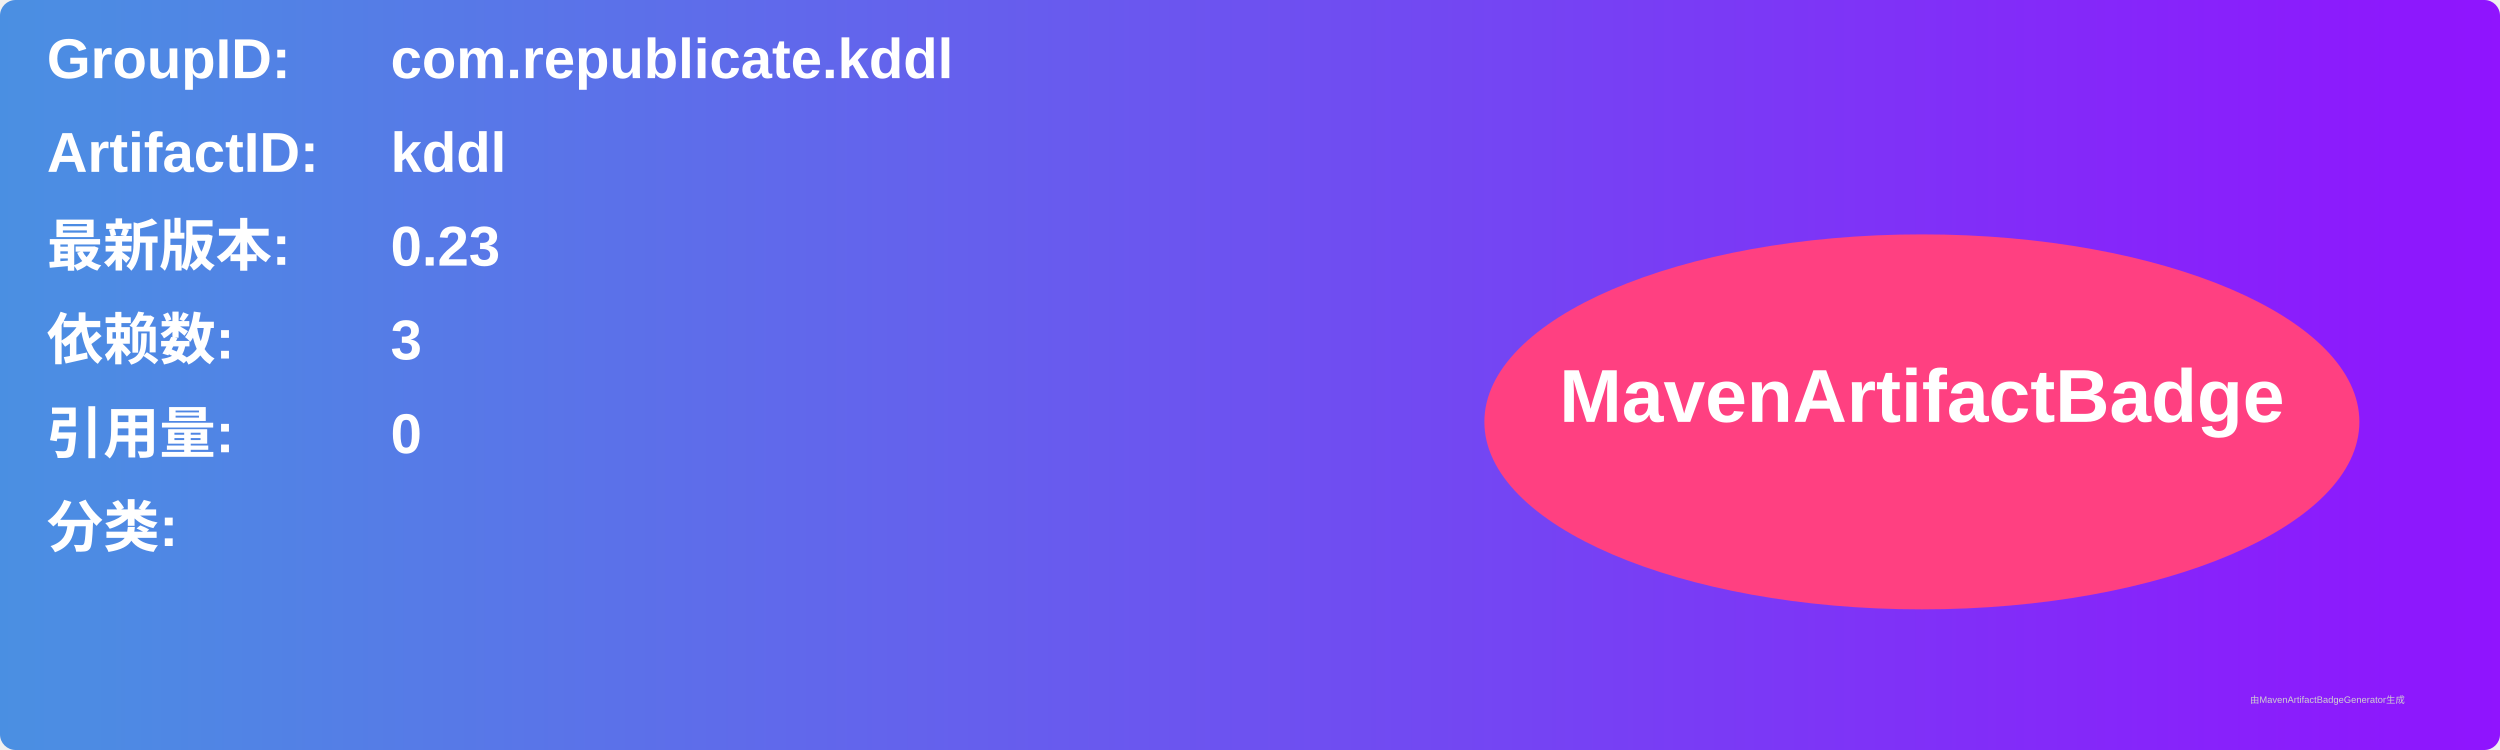
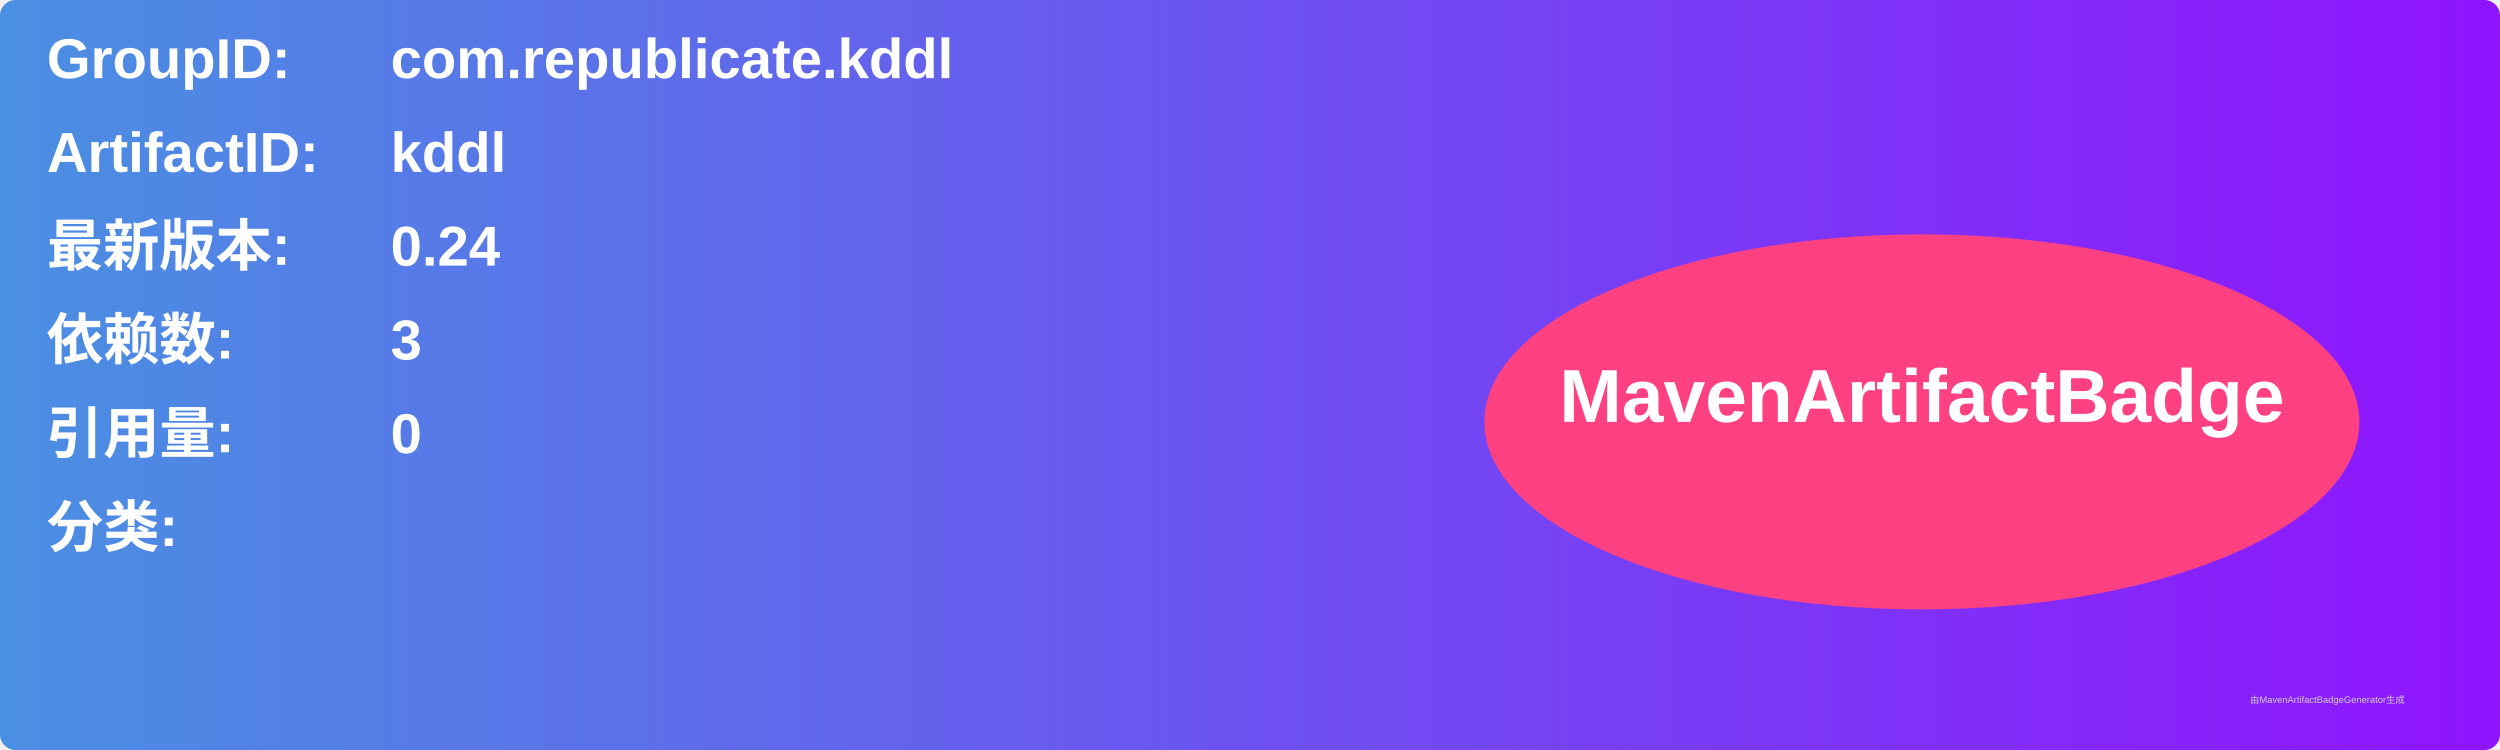
<svg xmlns="http://www.w3.org/2000/svg" width="800" height="240" viewBox="0 0 800 240">
  <linearGradient id="grad" x1="0%" y1="0%" x2="100%" y2="0%">
    <stop offset="0%" stop-color="#4a90e2" />
    <stop offset="100%" stop-color="#9013fe" />
  </linearGradient>
  <rect width="100%" height="100%" rx="5" ry="5" fill="url(#grad)" />
  <g transform="translate(15, 15)">
    <text x="0" y="10" font-family="Arial" font-size="18" fill="white" font-weight="bold" width="260">GroupID:</text>
    <text x="110" y="10" font-family="Arial" font-size="18" fill="white" font-weight="bold" width="460">com.republicate.kddl</text>
    <text x="0" y="40" font-family="Arial" font-size="18" fill="white" font-weight="bold" width="260">ArtifactID:</text>
    <text x="110" y="40" font-family="Arial" font-size="18" fill="white" font-weight="bold" width="460">kddl</text>
    <text x="0" y="70" font-family="Arial" font-size="18" fill="white" font-weight="bold">最新版本:</text>
    <text x="110" y="70" font-family="Arial" font-size="18" fill="white" font-weight="bold">
-       <tspan font-weight="bold">0.23</tspan>
+       <tspan font-weight="bold">0.24</tspan>
    </text>
    <text x="0" y="100" font-family="Arial" font-size="18" fill="white" font-weight="bold">依赖数: </text>
    <text x="110" y="100" font-family="Arial" font-size="18" fill="white">
      <tspan font-weight="bold">3</tspan>
    </text>
    <text x="0" y="130" font-family="Arial" font-size="18" fill="white" font-weight="bold">引用量: </text>
    <text x="110" y="130" font-family="Arial" font-size="18" fill="white">
      <tspan font-weight="bold">0</tspan>
    </text>
    <text x="0" y="160" font-family="Arial" font-size="18" fill="white" font-weight="bold">分类:</text>
    <text x="10" y="190" font-family="Arial" font-size="10" fill="white">
      <tspan font-weight="bold" />
    </text>
    <ellipse cx="600" cy="120" rx="140" ry="60" fill="#ff4081" />
    <text x="600" y="120" text-anchor="middle" font-family="Arial" font-size="24" fill="white" font-weight="bold">MavenArtifactBadge</text>
  </g>
  <text x="720" y="225" font-family="Arial" font-size="3" fill="#d0d0d0">由MavenArtifactBadgeGenerator生成</text>
</svg>
